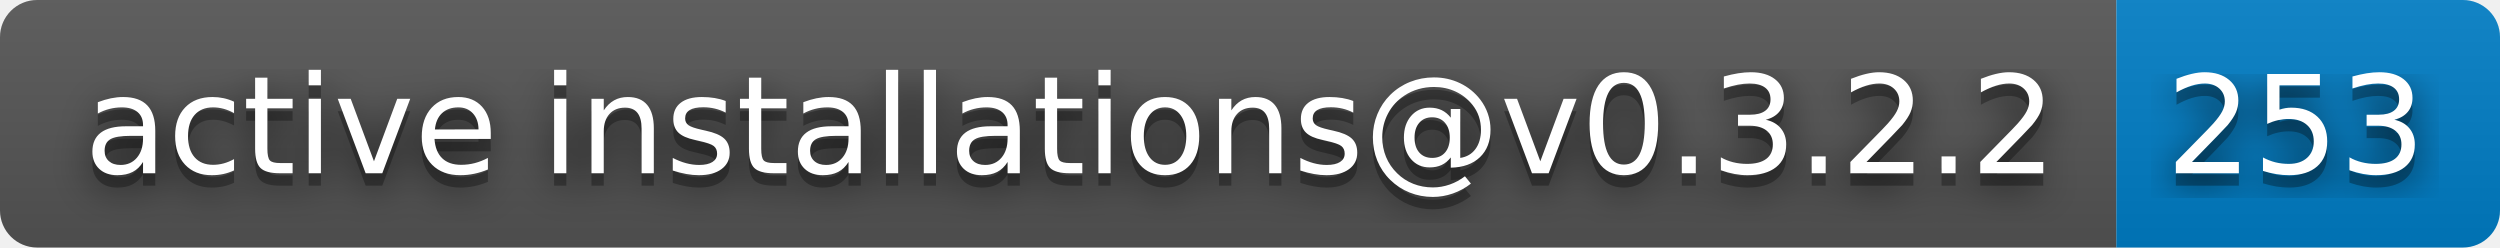
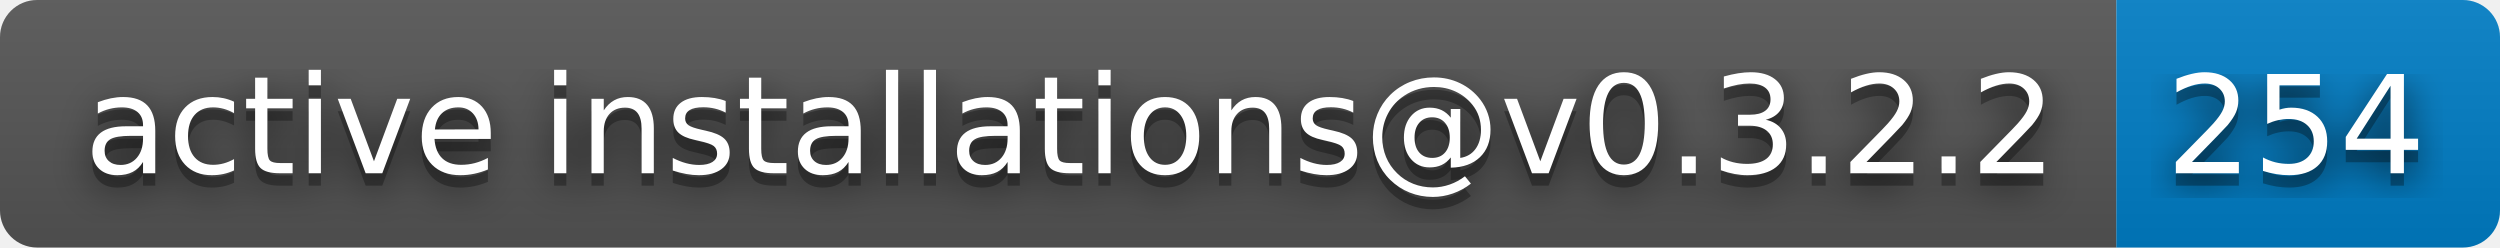
- <svg xmlns="http://www.w3.org/2000/svg" width="202" height="20" role="img" aria-label="active installations@v0.3.2.2: 253">
+ <svg xmlns="http://www.w3.org/2000/svg" width="202" height="20" role="img" aria-label="active installations@v0.3.2.2: 254">
  <filter id="blur">
    <feGaussianBlur stdDeviation="16" />
  </filter>
  <linearGradient id="s" x2="0" y2="100%">
    <stop offset="0" stop-color="#bbb" stop-opacity=".1" />
    <stop offset="1" stop-opacity=".1" />
  </linearGradient>
  <clipPath id="r">
    <rect width="202" height="20" rx="3" />
  </clipPath>
  <g clip-path="url(#r)">
    <rect width="171" height="20" fill="#555" />
    <rect x="171" width="31" height="20" fill="#007ec6" />
    <rect width="202" height="20" fill="url(#s)" />
  </g>
  <g fill="#fff" text-anchor="middle" font-family="Verdana,Geneva,DejaVu Sans,sans-serif" text-rendering="geometricPrecision" font-size="110">
    <g transform="scale(.1)">
      <g aria-hidden="true" fill="#010101">
        <text x="865" y="150" fill-opacity=".8" filter="url(#blur)" textLength="1610">active installations@v0.3.2.2</text>
        <text x="865" y="150" fill-opacity=".3" textLength="1610">active installations@v0.3.2.2</text>
      </g>
      <text x="865" y="140" textLength="1610">active installations@v0.3.2.2</text>
    </g>
    <g transform="scale(.1)">
      <g aria-hidden="true" fill="#010101">
-         <text x="1855" y="150" fill-opacity=".8" filter="url(#blur)" textLength="210">253</text>
-         <text x="1855" y="150" fill-opacity=".3" textLength="210">253</text>
+         <text x="1855" y="150" fill-opacity=".8" filter="url(#blur)" textLength="210">254</text>
+         <text x="1855" y="150" fill-opacity=".3" textLength="210">254</text>
      </g>
-       <text x="1855" y="140" textLength="210">253</text>
+       <text x="1855" y="140" textLength="210">254</text>
    </g>
  </g>
</svg>
